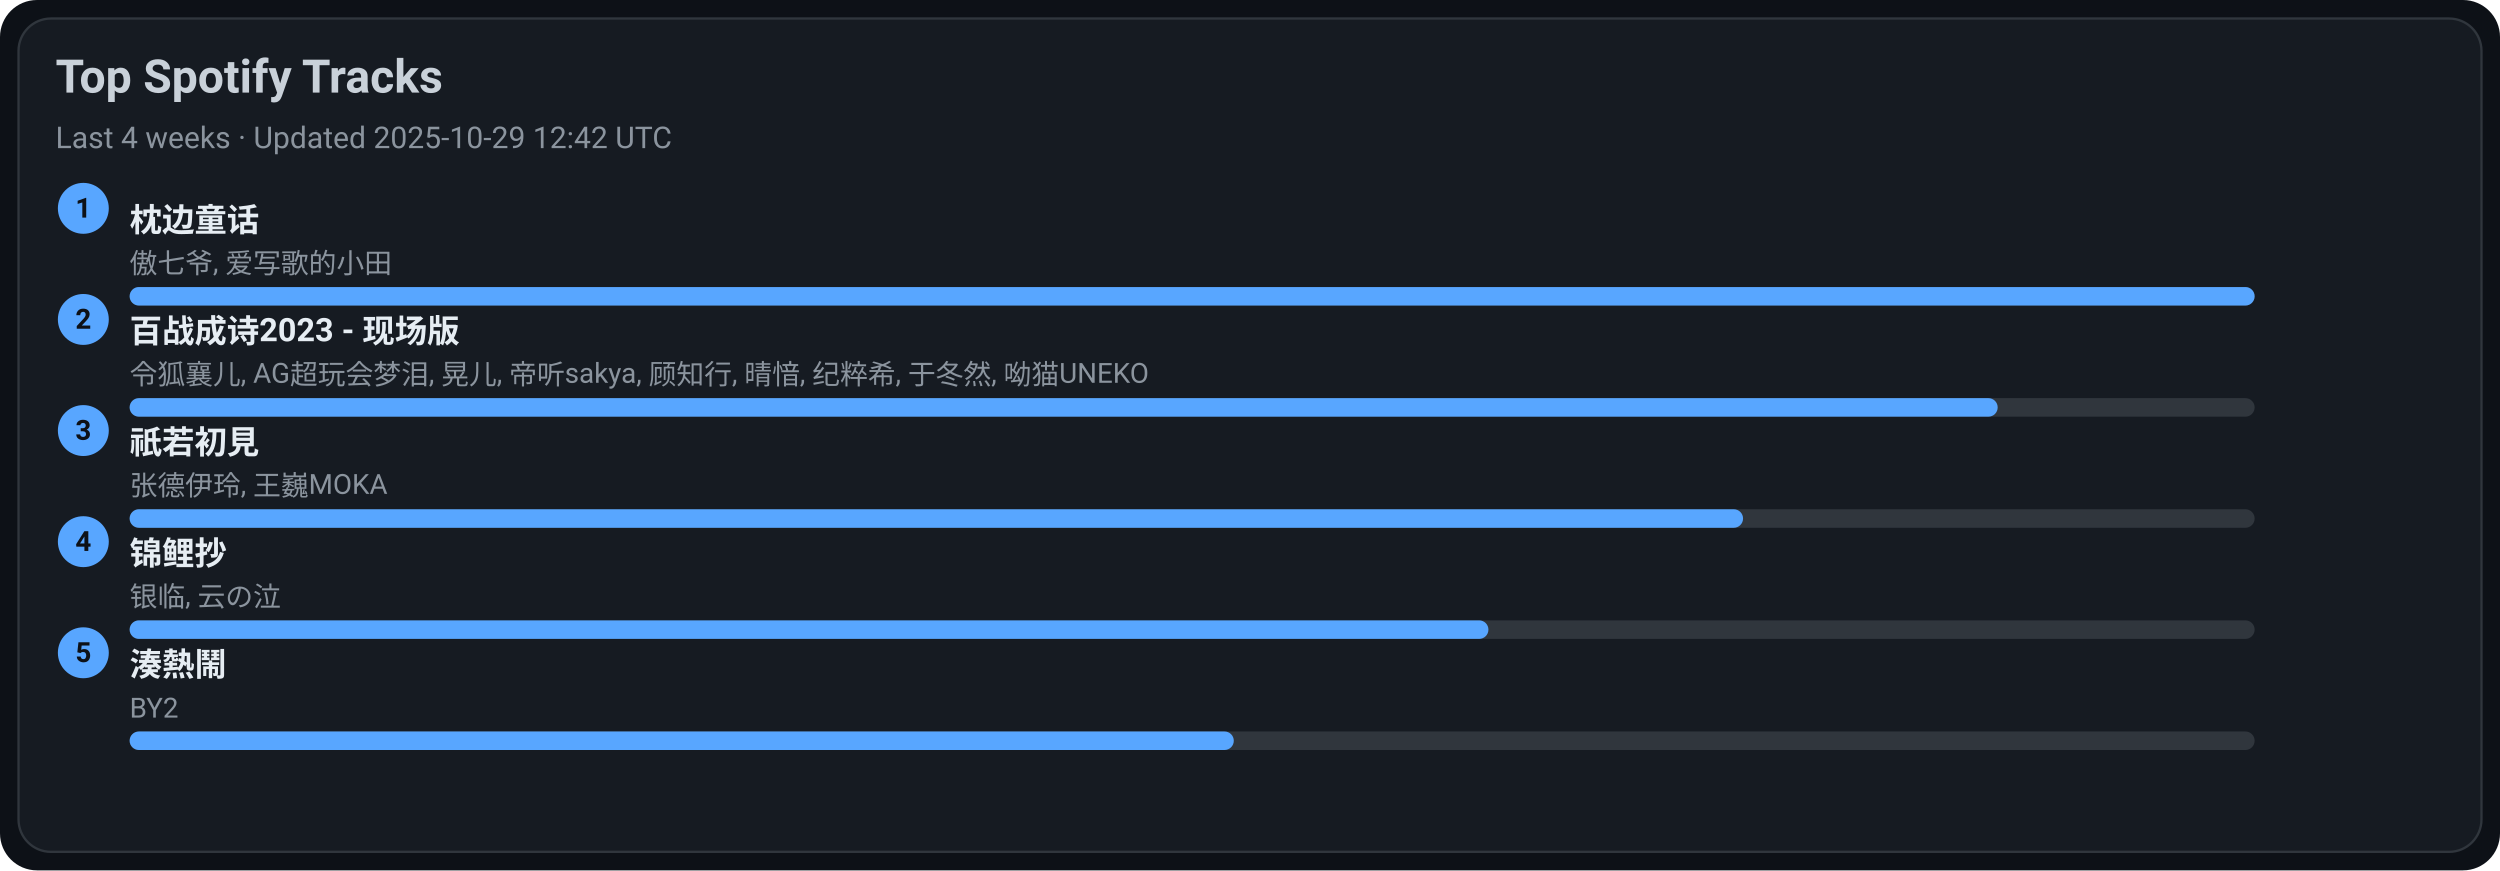
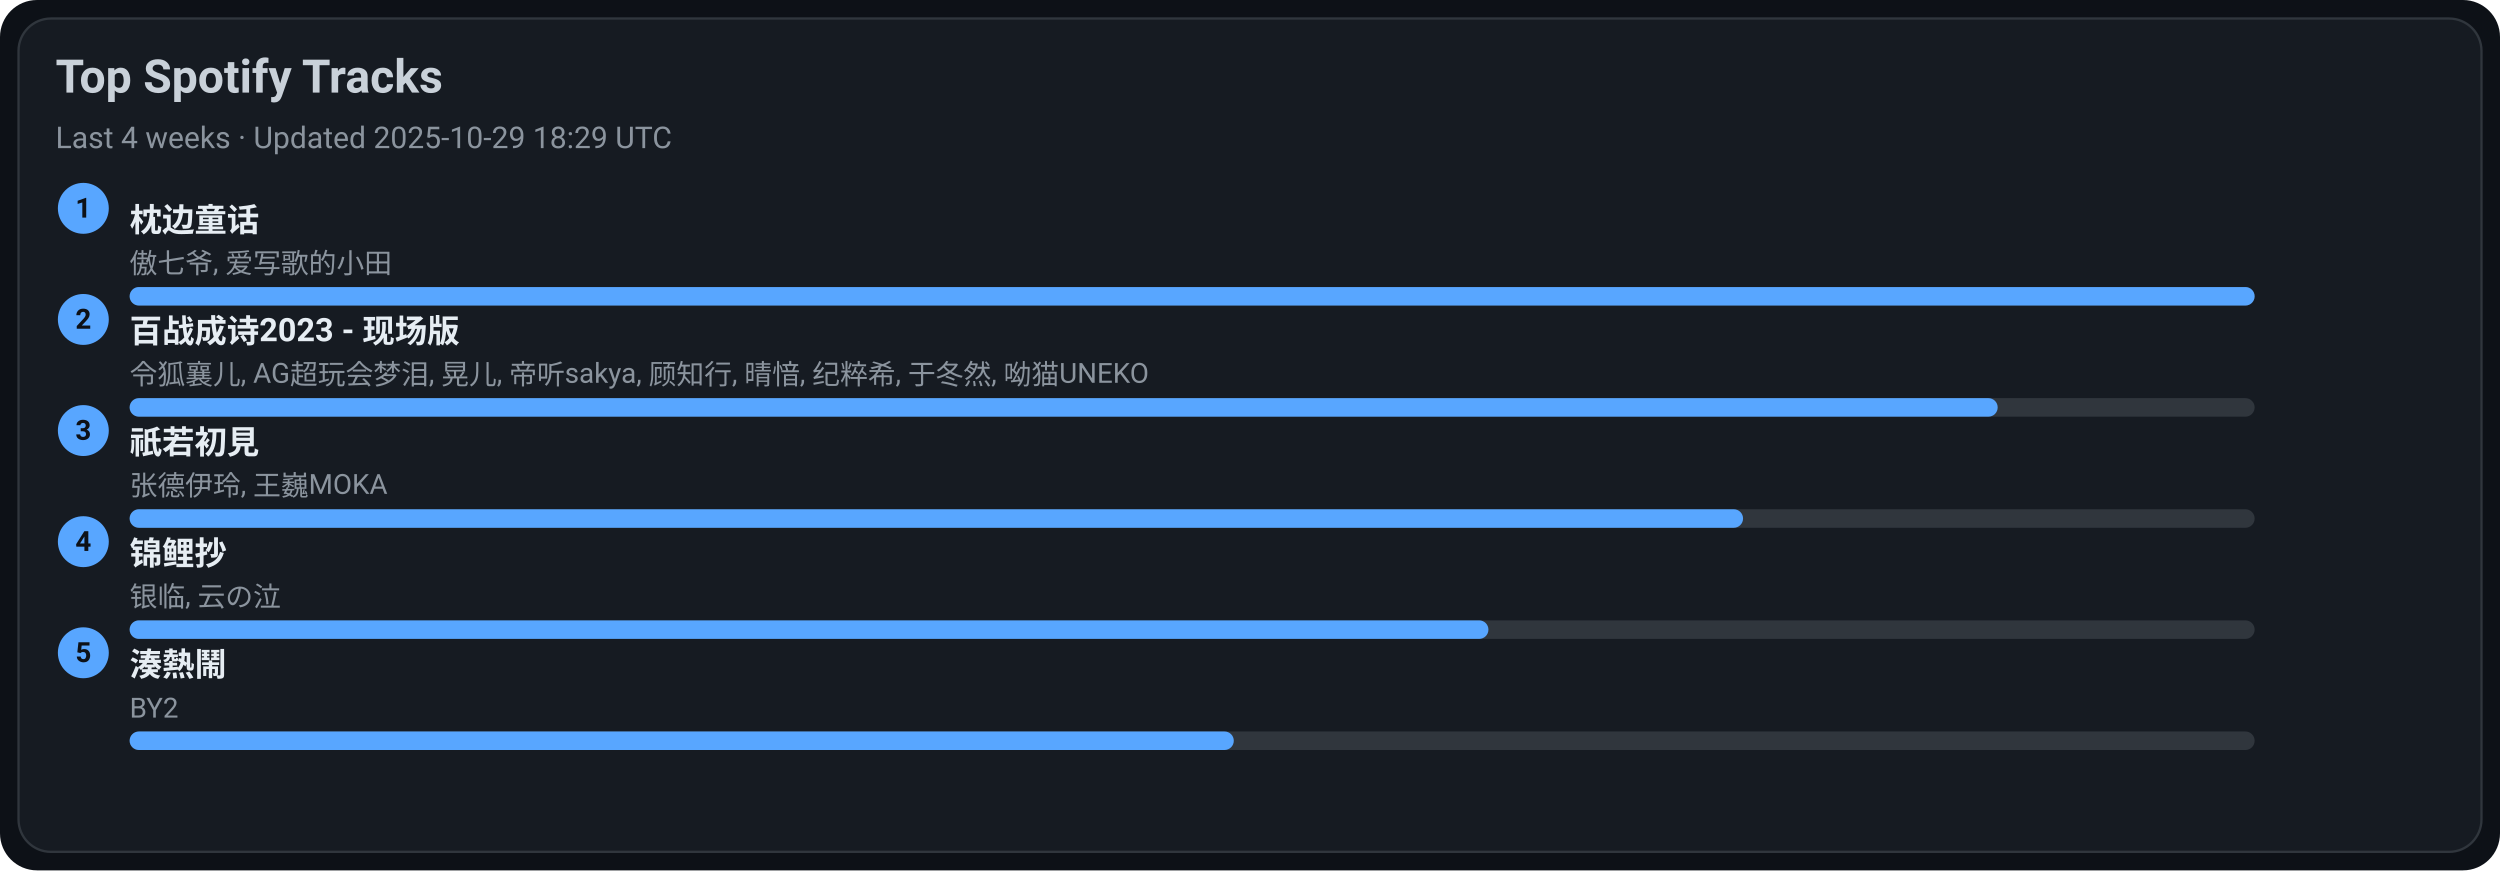
<svg xmlns="http://www.w3.org/2000/svg" width="1080" height="376" viewBox="0 0 1080 376">
  <style>text{font-family:-apple-system,BlinkMacSystemFont,Segoe UI,Roboto,Ubuntu,Helvetica Neue,Arial,Noto Sans,sans-serif}</style>
  <rect width="1080" height="376" rx="16" fill="#0d1117" />
  <rect x="8" y="8" width="1064" height="360" rx="14" fill="#161b22" stroke="#30363d" />
  <text x="24" y="40" font-size="20" fill="#c9d1d9" font-weight="600">Top Spotify Tracks</text>
-   <text x="24" y="64" font-size="13" fill="#8b949e">Last 4 weeks · Updated 2025-10-29 12:42 UTC</text>
+   <text x="24" y="64" font-size="13" fill="#8b949e">Last 4 weeks · Updated 2025-10-29 18:29 UTC</text>
  <circle cx="36" cy="90" r="11" fill="#58a6ff" />
  <text x="36" y="94" text-anchor="middle" font-size="12" fill="#0d1117" font-weight="700">1</text>
  <a href="https://open.spotify.com/track/3I8tlHNA9NM8dL0B23xGIY" target="_blank" rel="noopener noreferrer">
    <text x="56" y="100" font-size="14" fill="#e6edf3" font-weight="600">枕边童话</text>
  </a>
  <text x="56" y="118" font-size="12" fill="#8b949e">傲七爷, 爱写歌的小田</text>
  <rect x="56" y="124" width="918" height="8" rx="4" fill="#30363d" />
  <rect x="56" y="124" width="918" height="8" rx="4" fill="#58a6ff" />
  <circle cx="36" cy="138" r="11" fill="#58a6ff" />
  <text x="36" y="142" text-anchor="middle" font-size="12" fill="#0d1117" font-weight="700">2</text>
  <a href="https://open.spotify.com/track/2gttnS8fWnDwziLFt2TLEi" target="_blank" rel="noopener noreferrer">
    <text x="56" y="148" font-size="14" fill="#e6edf3" font-weight="600">百战成诗2023 - 现场版</text>
  </a>
  <text x="56" y="166" font-size="12" fill="#8b949e">令狐襄儿, AG超玩会梦泪, 晃儿, 帝听sakya, 顾知行, 晴愔, 纪粹希, 于冬然, 呦猫UNEKO</text>
  <rect x="56" y="172" width="918" height="8" rx="4" fill="#30363d" />
  <rect x="56" y="172" width="807" height="8" rx="4" fill="#58a6ff" />
  <circle cx="36" cy="186" r="11" fill="#58a6ff" />
  <text x="36" y="190" text-anchor="middle" font-size="12" fill="#0d1117" font-weight="700">3</text>
  <a href="https://open.spotify.com/track/5X4U0jJr9H4oOoXTpiVkyA" target="_blank" rel="noopener noreferrer">
    <text x="56" y="196" font-size="14" fill="#e6edf3" font-weight="600">祇若初見</text>
  </a>
  <text x="56" y="214" font-size="12" fill="#8b949e">张德伊玲, 王巍MOKA</text>
  <rect x="56" y="220" width="918" height="8" rx="4" fill="#30363d" />
  <rect x="56" y="220" width="697" height="8" rx="4" fill="#58a6ff" />
  <circle cx="36" cy="234" r="11" fill="#58a6ff" />
  <text x="36" y="238" text-anchor="middle" font-size="12" fill="#0d1117" font-weight="700">4</text>
  <a href="https://open.spotify.com/track/1KBIv1xAf0VhKsHrZaTVKu" target="_blank" rel="noopener noreferrer">
    <text x="56" y="244" font-size="14" fill="#e6edf3" font-weight="600">锦鲤抄</text>
  </a>
  <text x="56" y="262" font-size="12" fill="#8b949e">银临, 云の泣</text>
  <rect x="56" y="268" width="918" height="8" rx="4" fill="#30363d" />
  <rect x="56" y="268" width="587" height="8" rx="4" fill="#58a6ff" />
  <circle cx="36" cy="282" r="11" fill="#58a6ff" />
  <text x="36" y="286" text-anchor="middle" font-size="12" fill="#0d1117" font-weight="700">5</text>
  <a href="https://open.spotify.com/track/2Qhxww2DKuv7gfvZkkR0wa" target="_blank" rel="noopener noreferrer">
    <text x="56" y="292" font-size="14" fill="#e6edf3" font-weight="600">湊熱鬧</text>
  </a>
  <text x="56" y="310" font-size="12" fill="#8b949e">BY2</text>
  <rect x="56" y="316" width="918" height="8" rx="4" fill="#30363d" />
  <rect x="56" y="316" width="477" height="8" rx="4" fill="#58a6ff" />
</svg>
